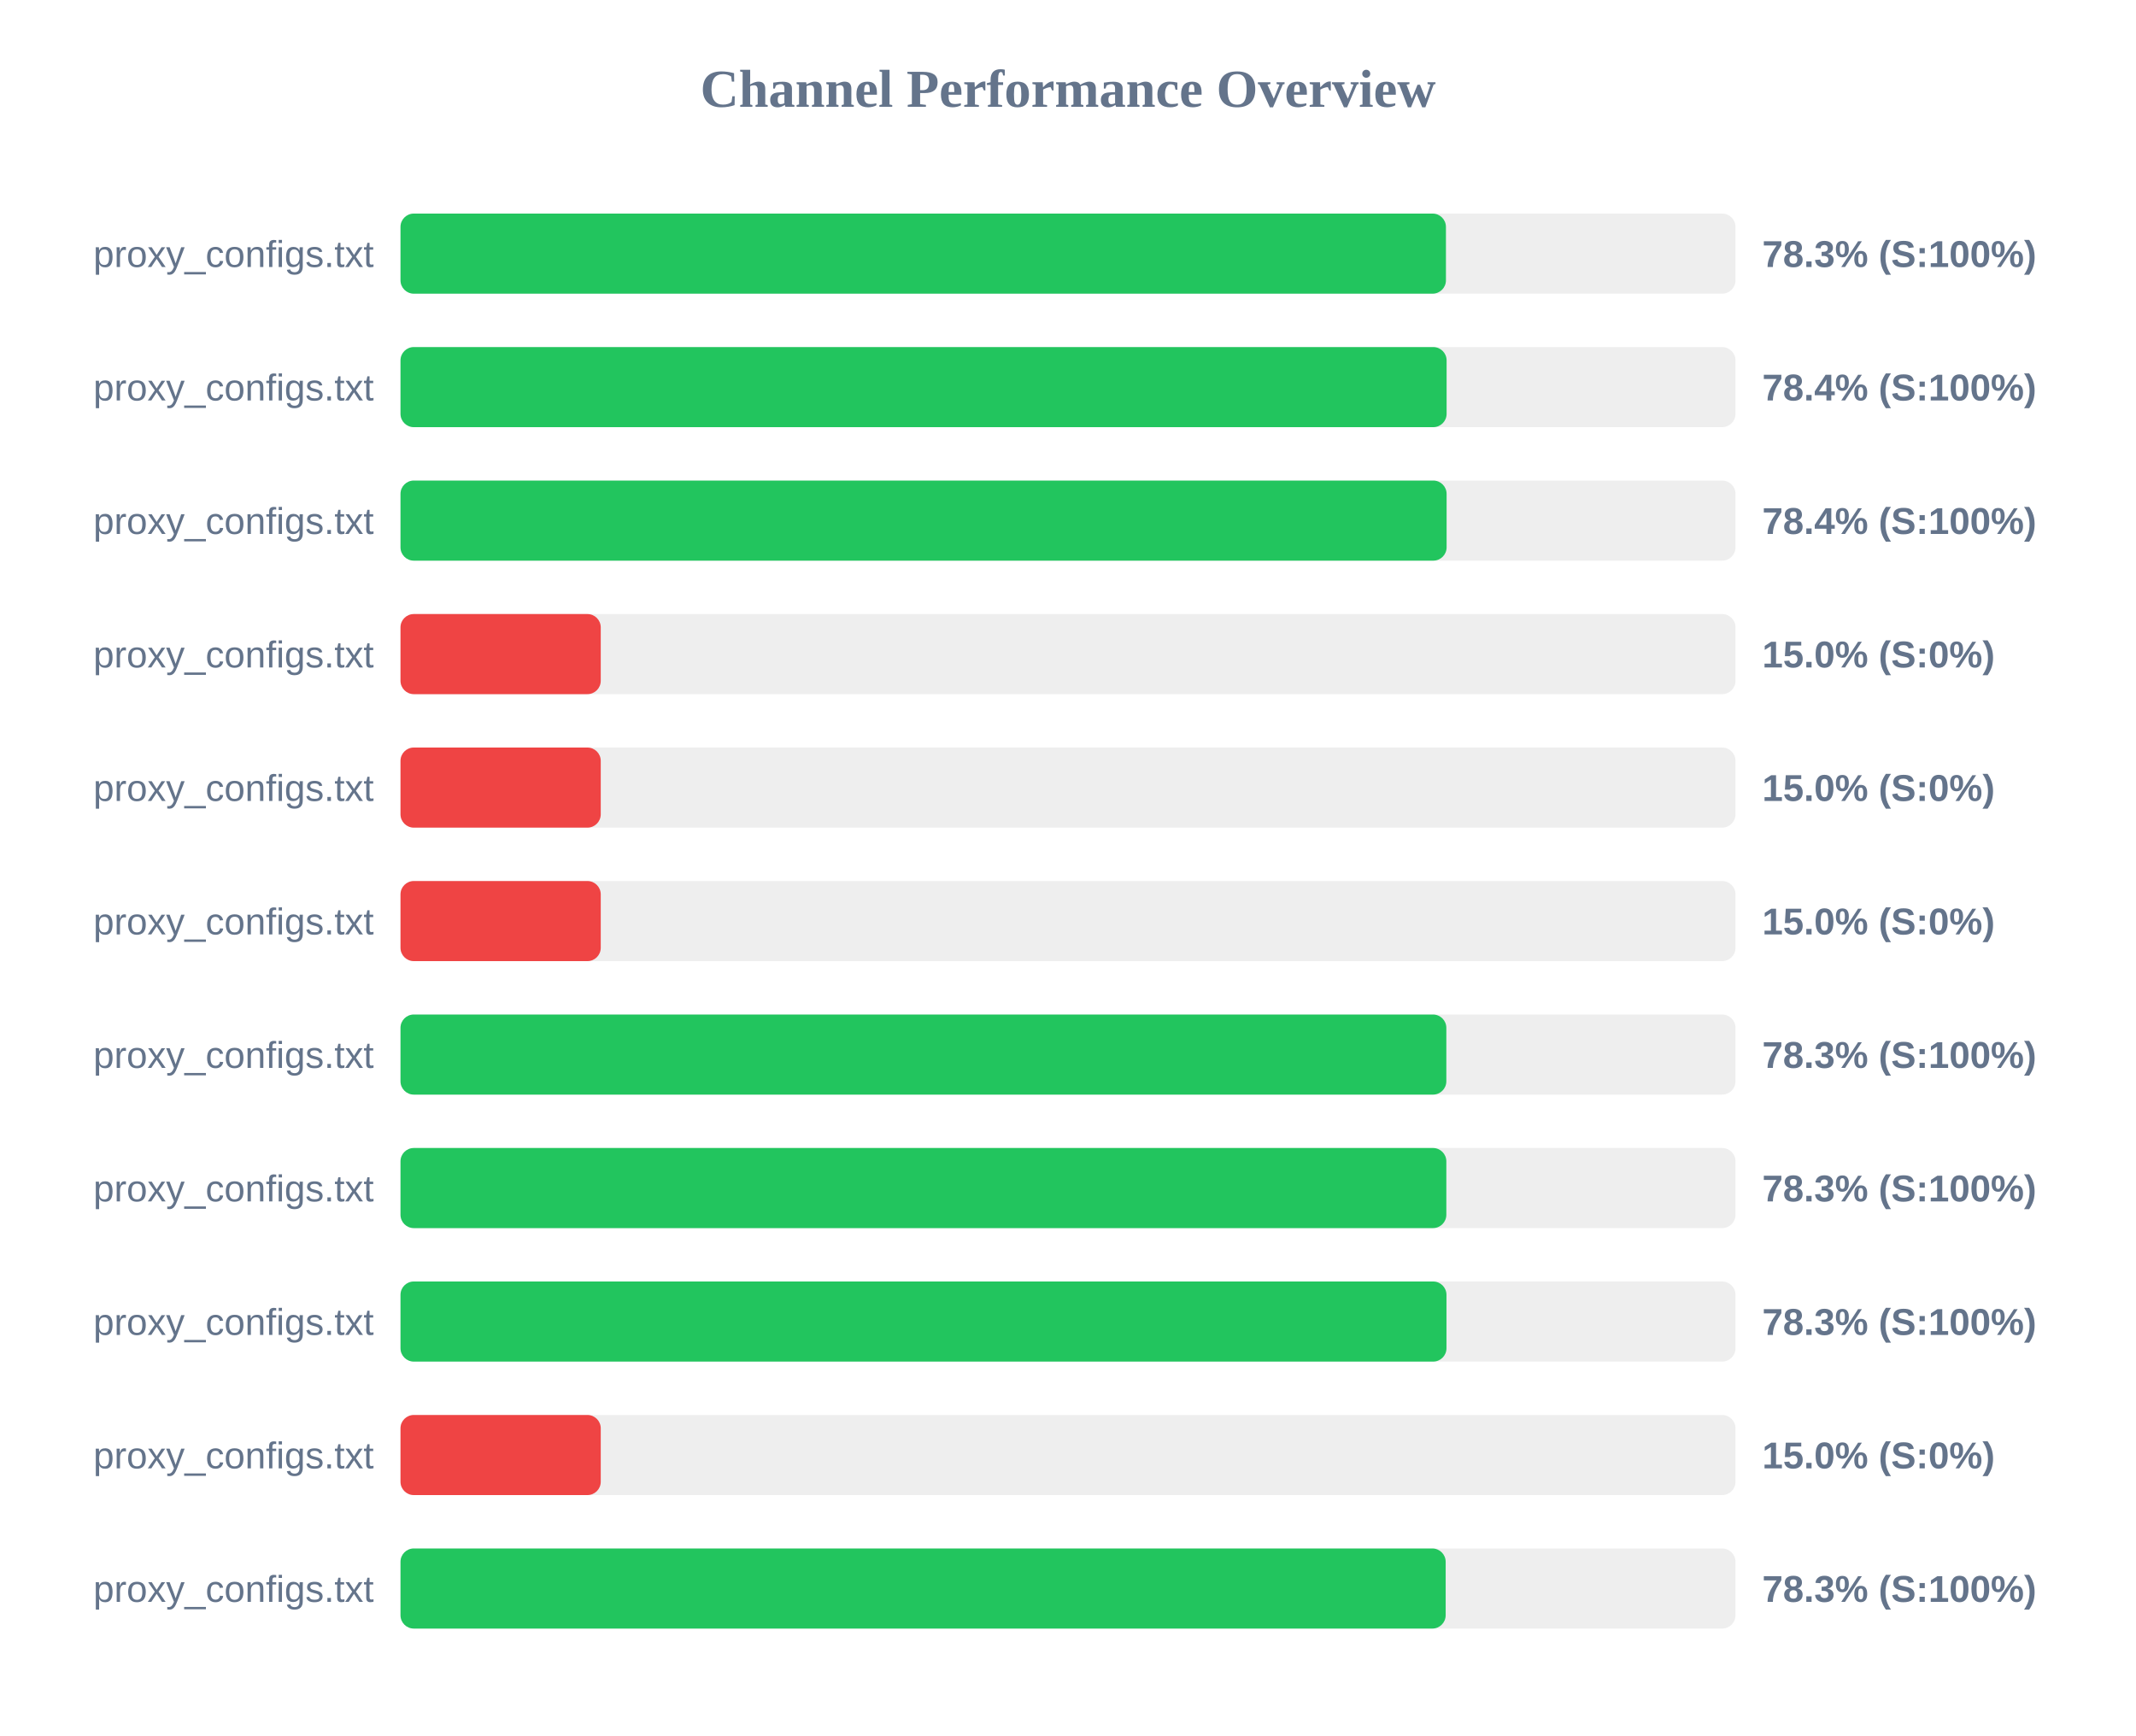
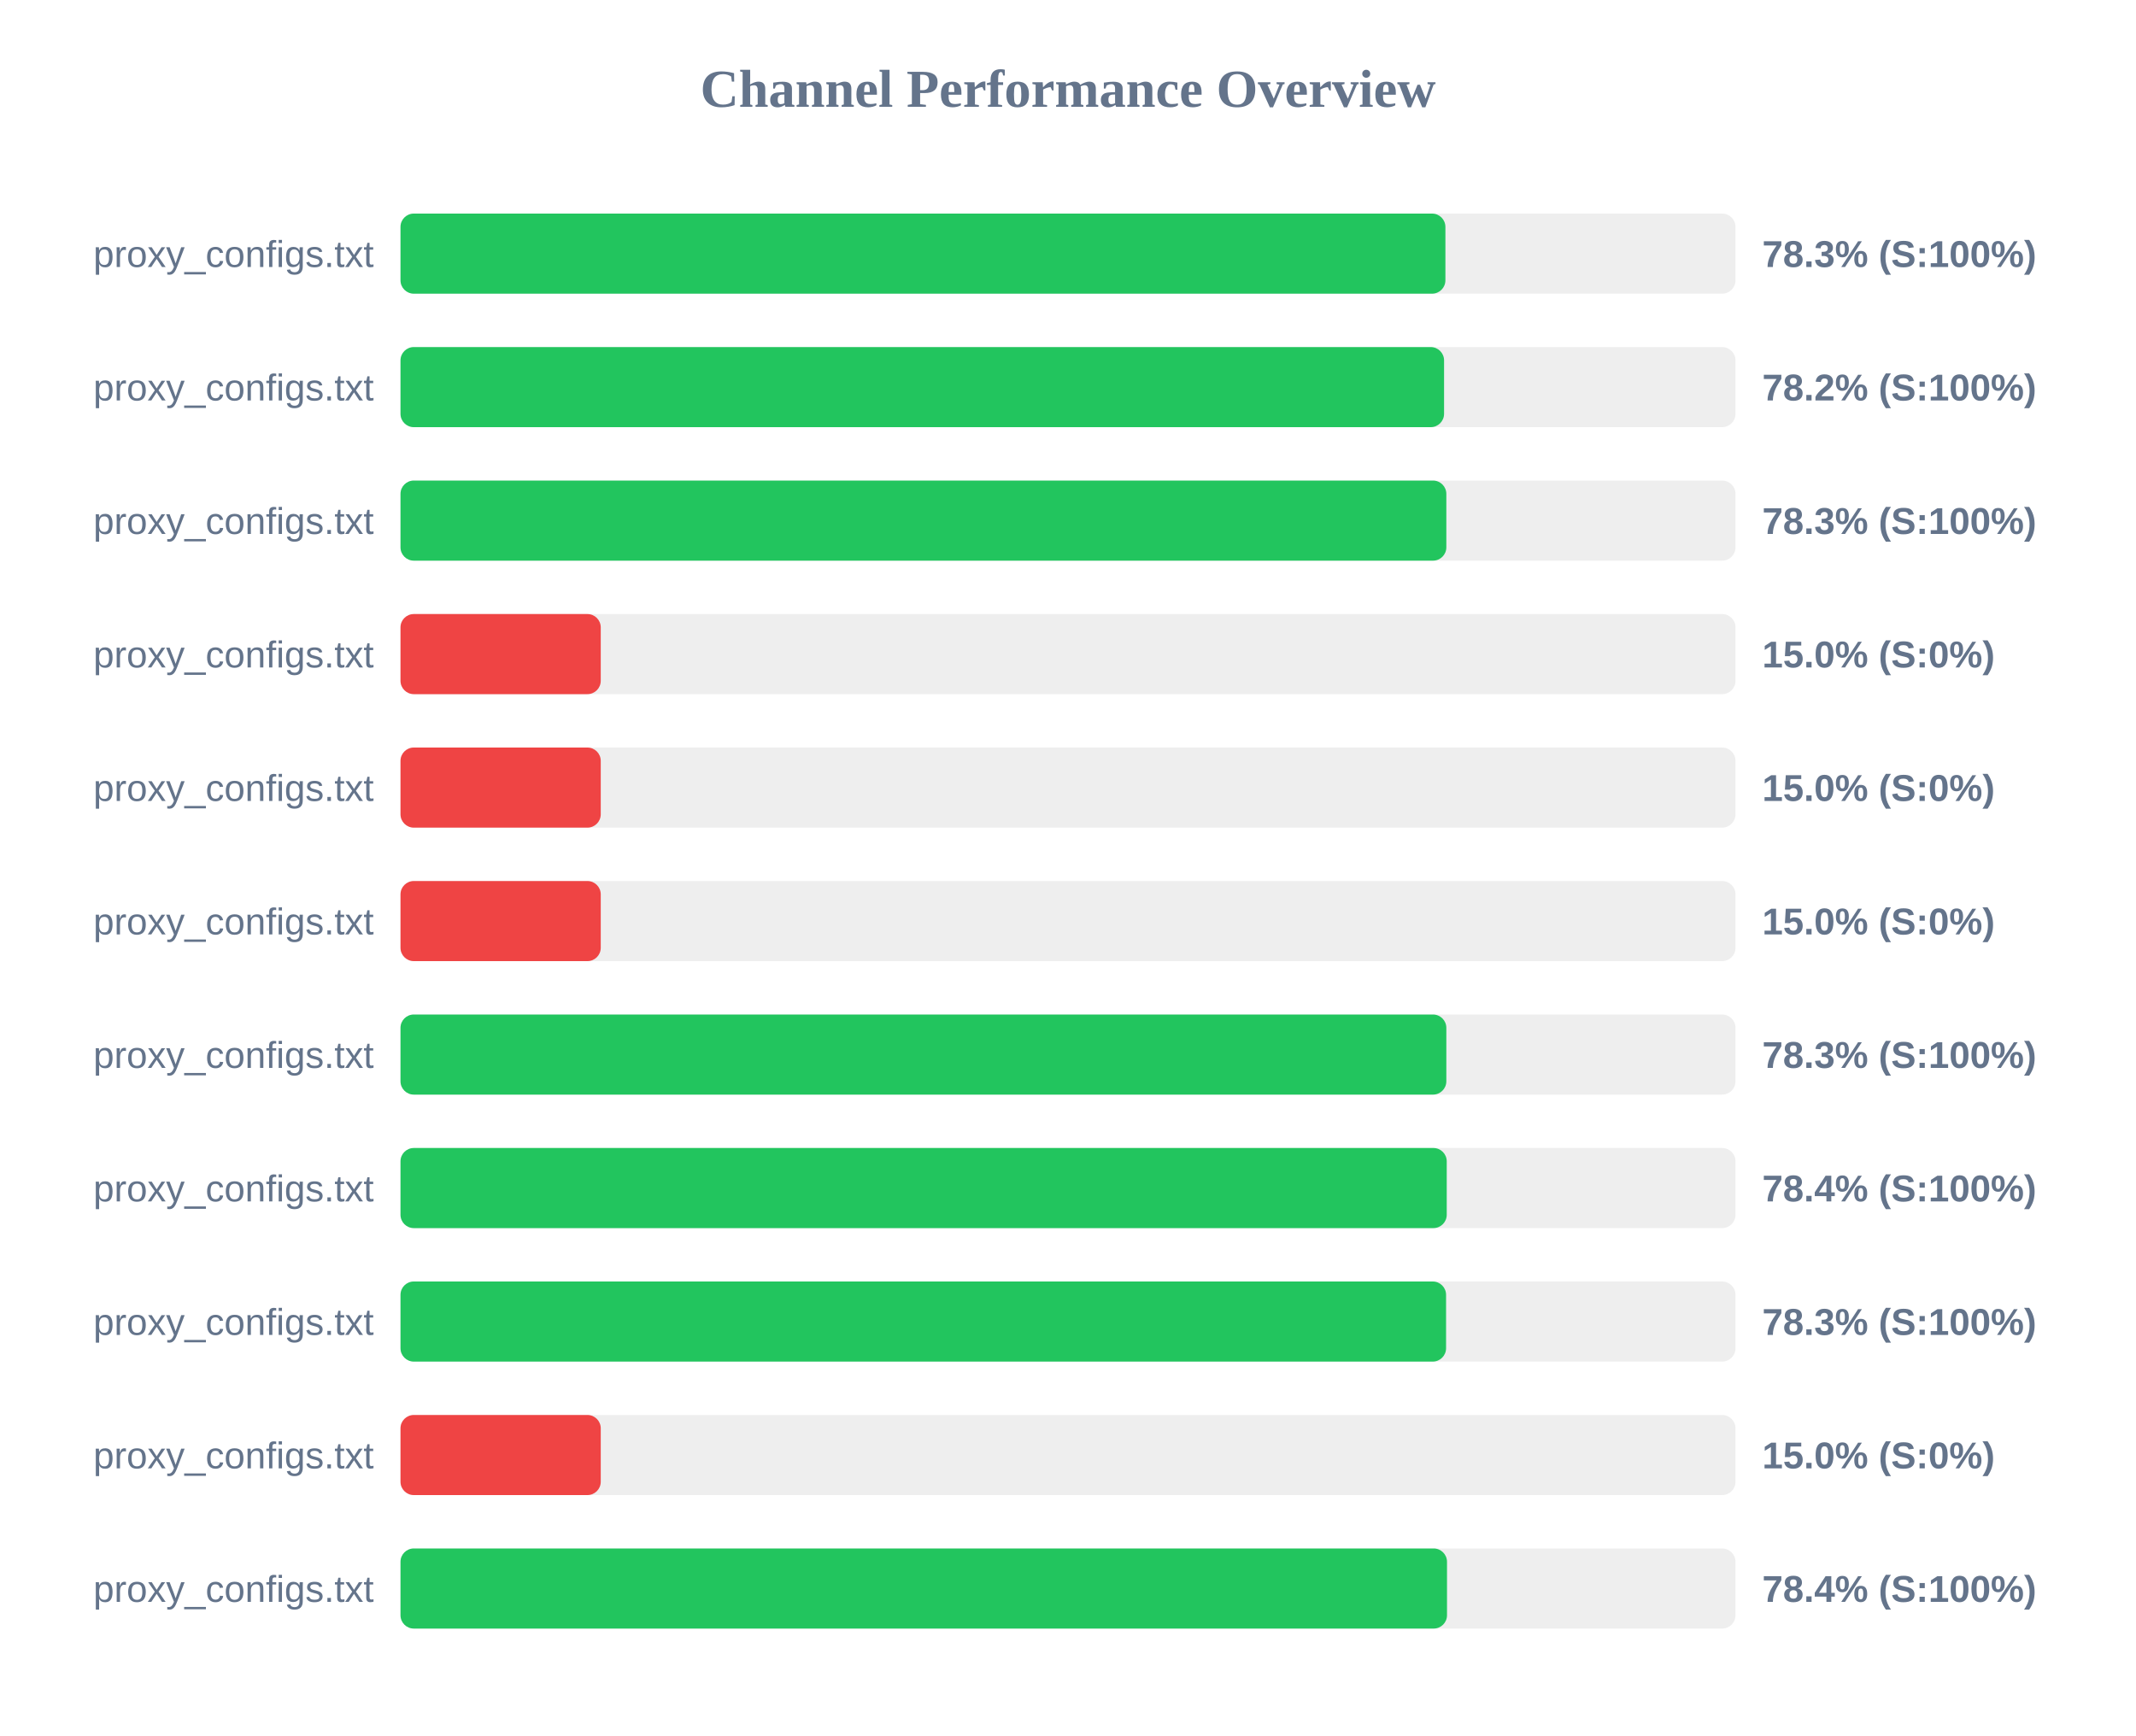
<svg xmlns="http://www.w3.org/2000/svg" width="800" height="650" version="1.1">
  <style>
        .row { font: 14px Arial; fill: #64748b; }
        .score { font: bold 14px Arial; fill: #64748b; }
    </style>
  <text x="400" y="40" text-anchor="middle" font-size="20px" font-weight="bold" fill="#64748b">Channel Performance Overview</text>
  <rect x="150" y="80" width="500" height="30" fill="#eee" rx="5" />
-   <rect x="150" y="80" width="391.55" height="30" fill="#22c55e" rx="5" />
+   <rect x="150" y="80" width="391.35" height="30" fill="#22c55e" rx="5" />
  <text x="140" y="100" text-anchor="end" class="row">proxy_configs.txt</text>
  <text x="660" y="100" text-anchor="start" class="score">78.3% (S:100%)</text>
  <rect x="150" y="130" width="500" height="30" fill="#eee" rx="5" />
-   <rect x="150" y="130" width="391.8" height="30" fill="#22c55e" rx="5" />
+   <rect x="150" y="130" width="390.85" height="30" fill="#22c55e" rx="5" />
  <text x="140" y="150" text-anchor="end" class="row">proxy_configs.txt</text>
-   <text x="660" y="150" text-anchor="start" class="score">78.4% (S:100%)</text>
+   <text x="660" y="150" text-anchor="start" class="score">78.2% (S:100%)</text>
  <rect x="150" y="180" width="500" height="30" fill="#eee" rx="5" />
-   <rect x="150" y="180" width="391.8" height="30" fill="#22c55e" rx="5" />
+   <rect x="150" y="180" width="391.7" height="30" fill="#22c55e" rx="5" />
  <text x="140" y="200" text-anchor="end" class="row">proxy_configs.txt</text>
-   <text x="660" y="200" text-anchor="start" class="score">78.4% (S:100%)</text>
+   <text x="660" y="200" text-anchor="start" class="score">78.3% (S:100%)</text>
  <rect x="150" y="230" width="500" height="30" fill="#eee" rx="5" />
  <rect x="150" y="230" width="75.0" height="30" fill="#ef4444" rx="5" />
  <text x="140" y="250" text-anchor="end" class="row">proxy_configs.txt</text>
  <text x="660" y="250" text-anchor="start" class="score">15.0% (S:0%)</text>
  <rect x="150" y="280" width="500" height="30" fill="#eee" rx="5" />
  <rect x="150" y="280" width="75.0" height="30" fill="#ef4444" rx="5" />
  <text x="140" y="300" text-anchor="end" class="row">proxy_configs.txt</text>
  <text x="660" y="300" text-anchor="start" class="score">15.0% (S:0%)</text>
  <rect x="150" y="330" width="500" height="30" fill="#eee" rx="5" />
  <rect x="150" y="330" width="75.0" height="30" fill="#ef4444" rx="5" />
  <text x="140" y="350" text-anchor="end" class="row">proxy_configs.txt</text>
  <text x="660" y="350" text-anchor="start" class="score">15.0% (S:0%)</text>
  <rect x="150" y="380" width="500" height="30" fill="#eee" rx="5" />
  <rect x="150" y="380" width="391.7" height="30" fill="#22c55e" rx="5" />
  <text x="140" y="400" text-anchor="end" class="row">proxy_configs.txt</text>
  <text x="660" y="400" text-anchor="start" class="score">78.3% (S:100%)</text>
  <rect x="150" y="430" width="500" height="30" fill="#eee" rx="5" />
-   <rect x="150" y="430" width="391.7" height="30" fill="#22c55e" rx="5" />
+   <rect x="150" y="430" width="391.85" height="30" fill="#22c55e" rx="5" />
  <text x="140" y="450" text-anchor="end" class="row">proxy_configs.txt</text>
-   <text x="660" y="450" text-anchor="start" class="score">78.3% (S:100%)</text>
+   <text x="660" y="450" text-anchor="start" class="score">78.4% (S:100%)</text>
  <rect x="150" y="480" width="500" height="30" fill="#eee" rx="5" />
-   <rect x="150" y="480" width="391.75" height="30" fill="#22c55e" rx="5" />
+   <rect x="150" y="480" width="391.6" height="30" fill="#22c55e" rx="5" />
  <text x="140" y="500" text-anchor="end" class="row">proxy_configs.txt</text>
  <text x="660" y="500" text-anchor="start" class="score">78.3% (S:100%)</text>
  <rect x="150" y="530" width="500" height="30" fill="#eee" rx="5" />
  <rect x="150" y="530" width="75.0" height="30" fill="#ef4444" rx="5" />
  <text x="140" y="550" text-anchor="end" class="row">proxy_configs.txt</text>
  <text x="660" y="550" text-anchor="start" class="score">15.0% (S:0%)</text>
  <rect x="150" y="580" width="500" height="30" fill="#eee" rx="5" />
-   <rect x="150" y="580" width="391.45" height="30" fill="#22c55e" rx="5" />
+   <rect x="150" y="580" width="391.95" height="30" fill="#22c55e" rx="5" />
  <text x="140" y="600" text-anchor="end" class="row">proxy_configs.txt</text>
-   <text x="660" y="600" text-anchor="start" class="score">78.3% (S:100%)</text>
+   <text x="660" y="600" text-anchor="start" class="score">78.4% (S:100%)</text>
</svg>
